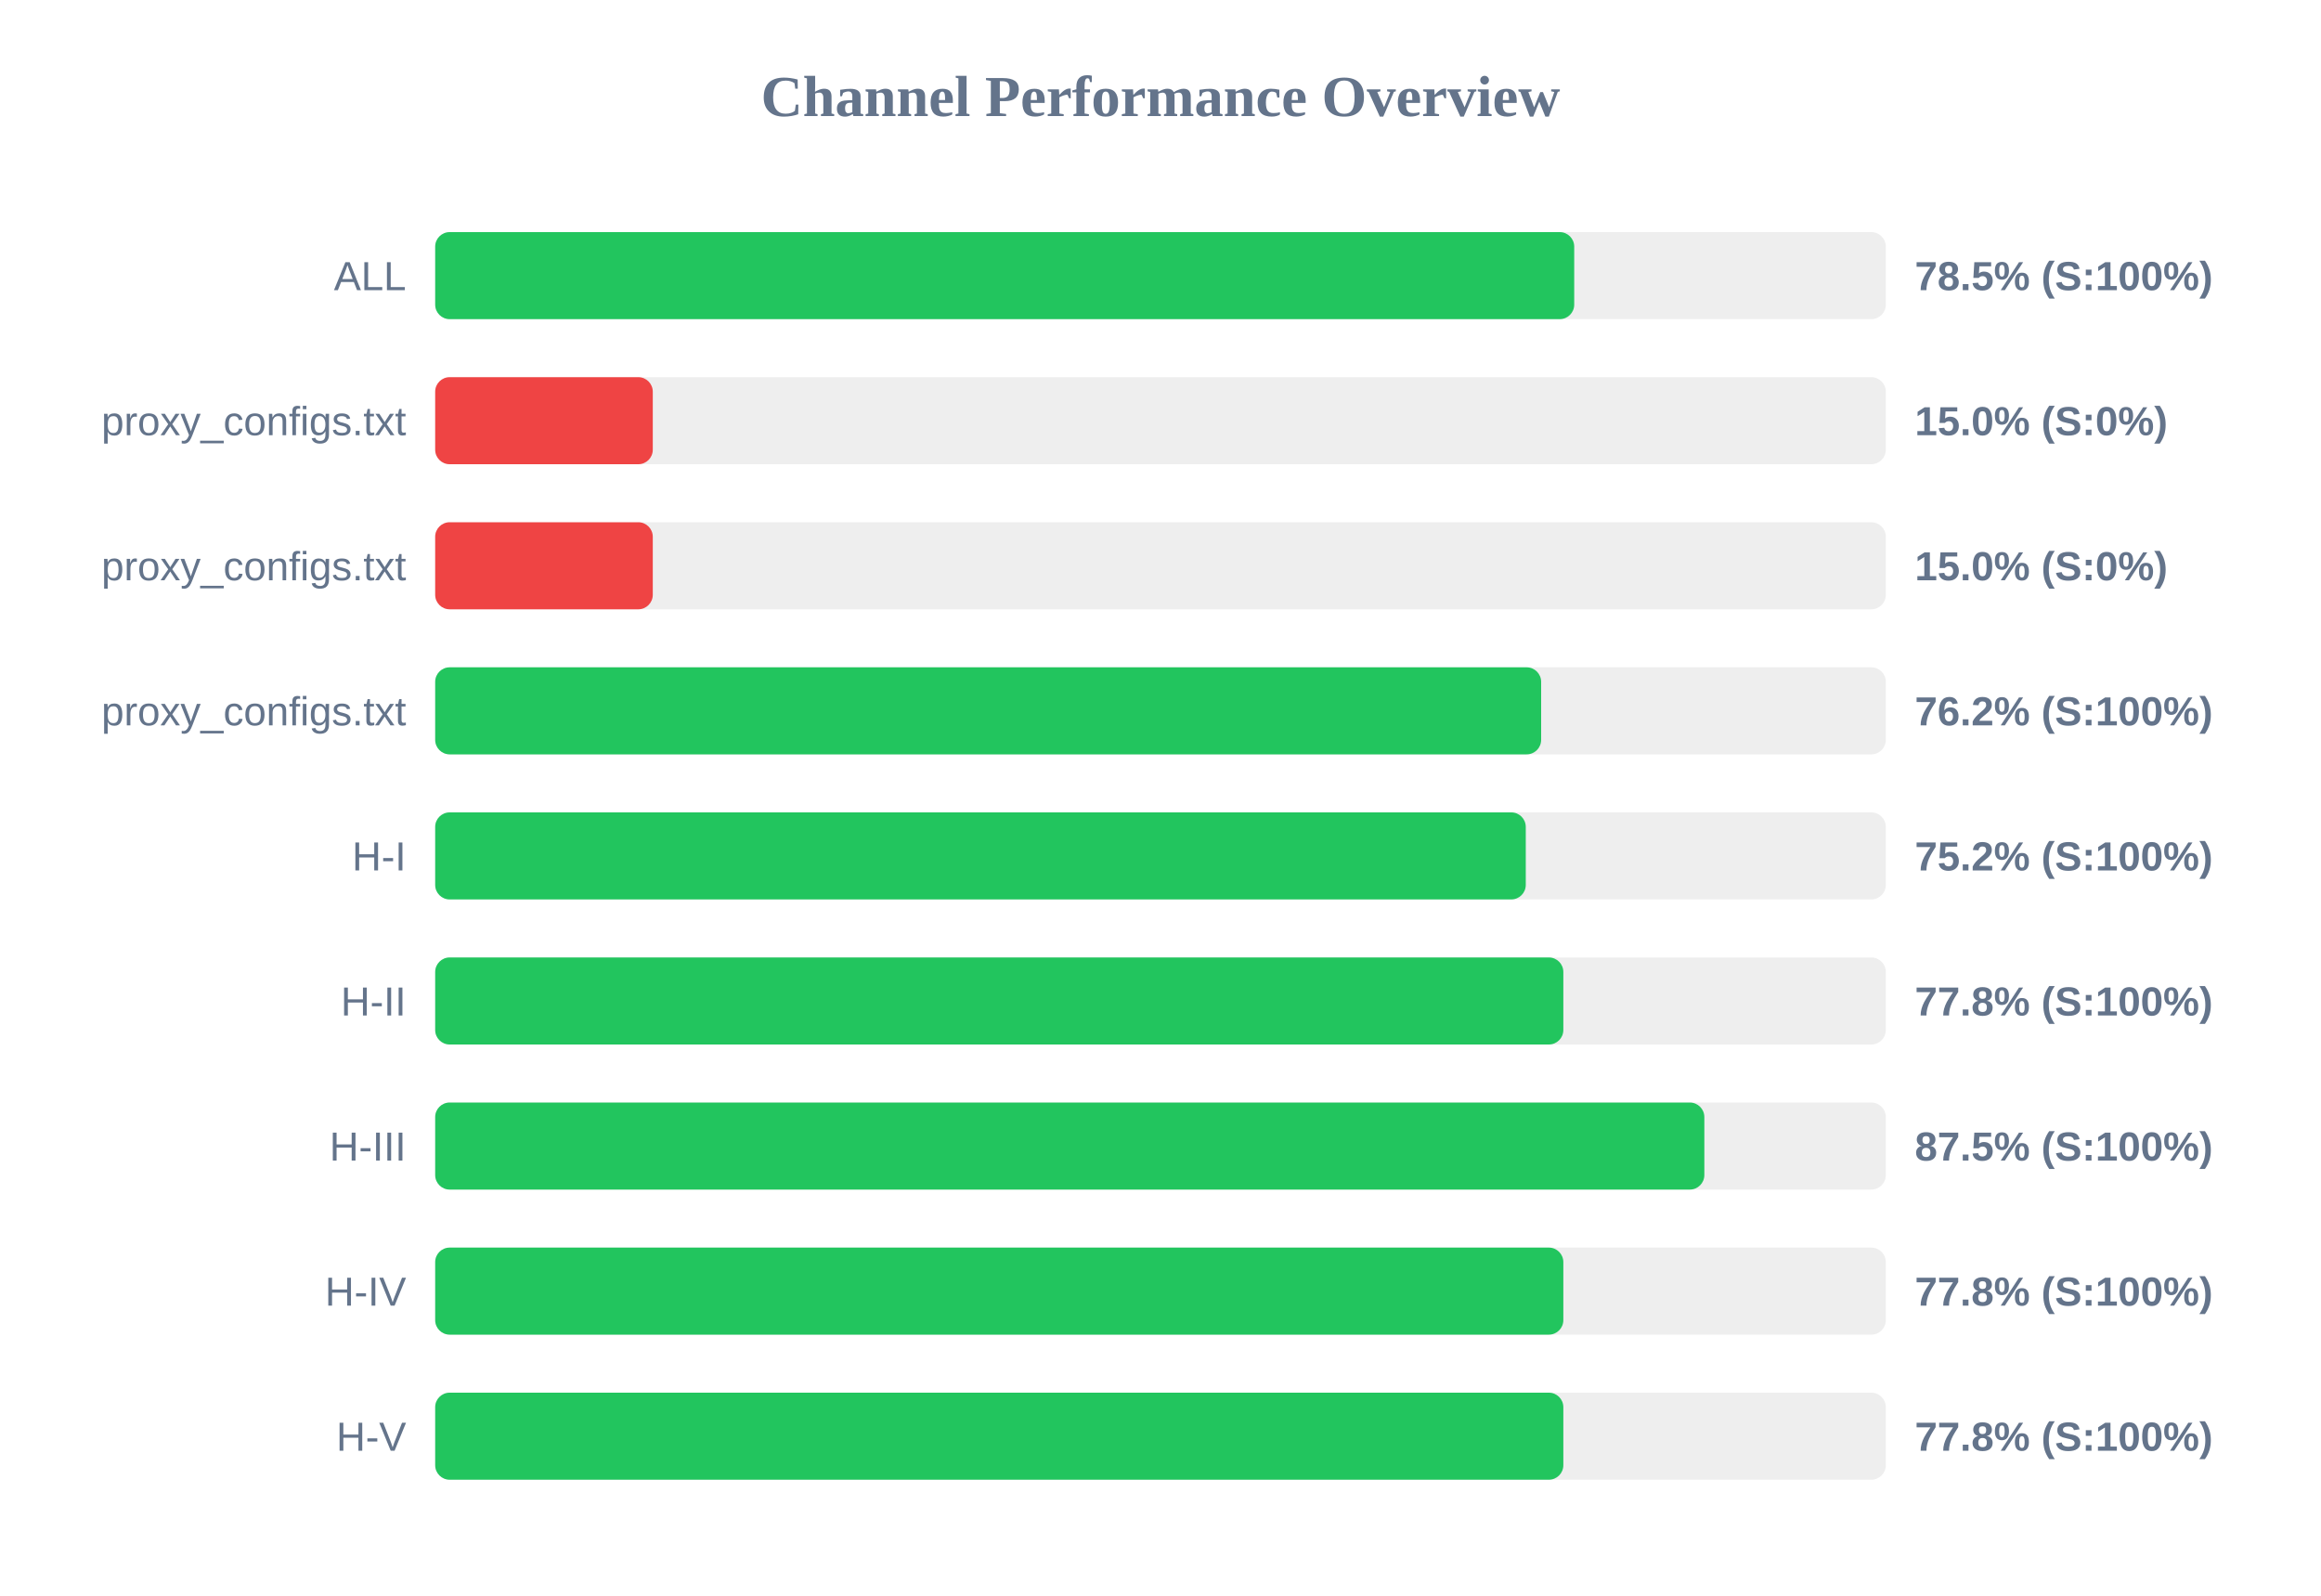
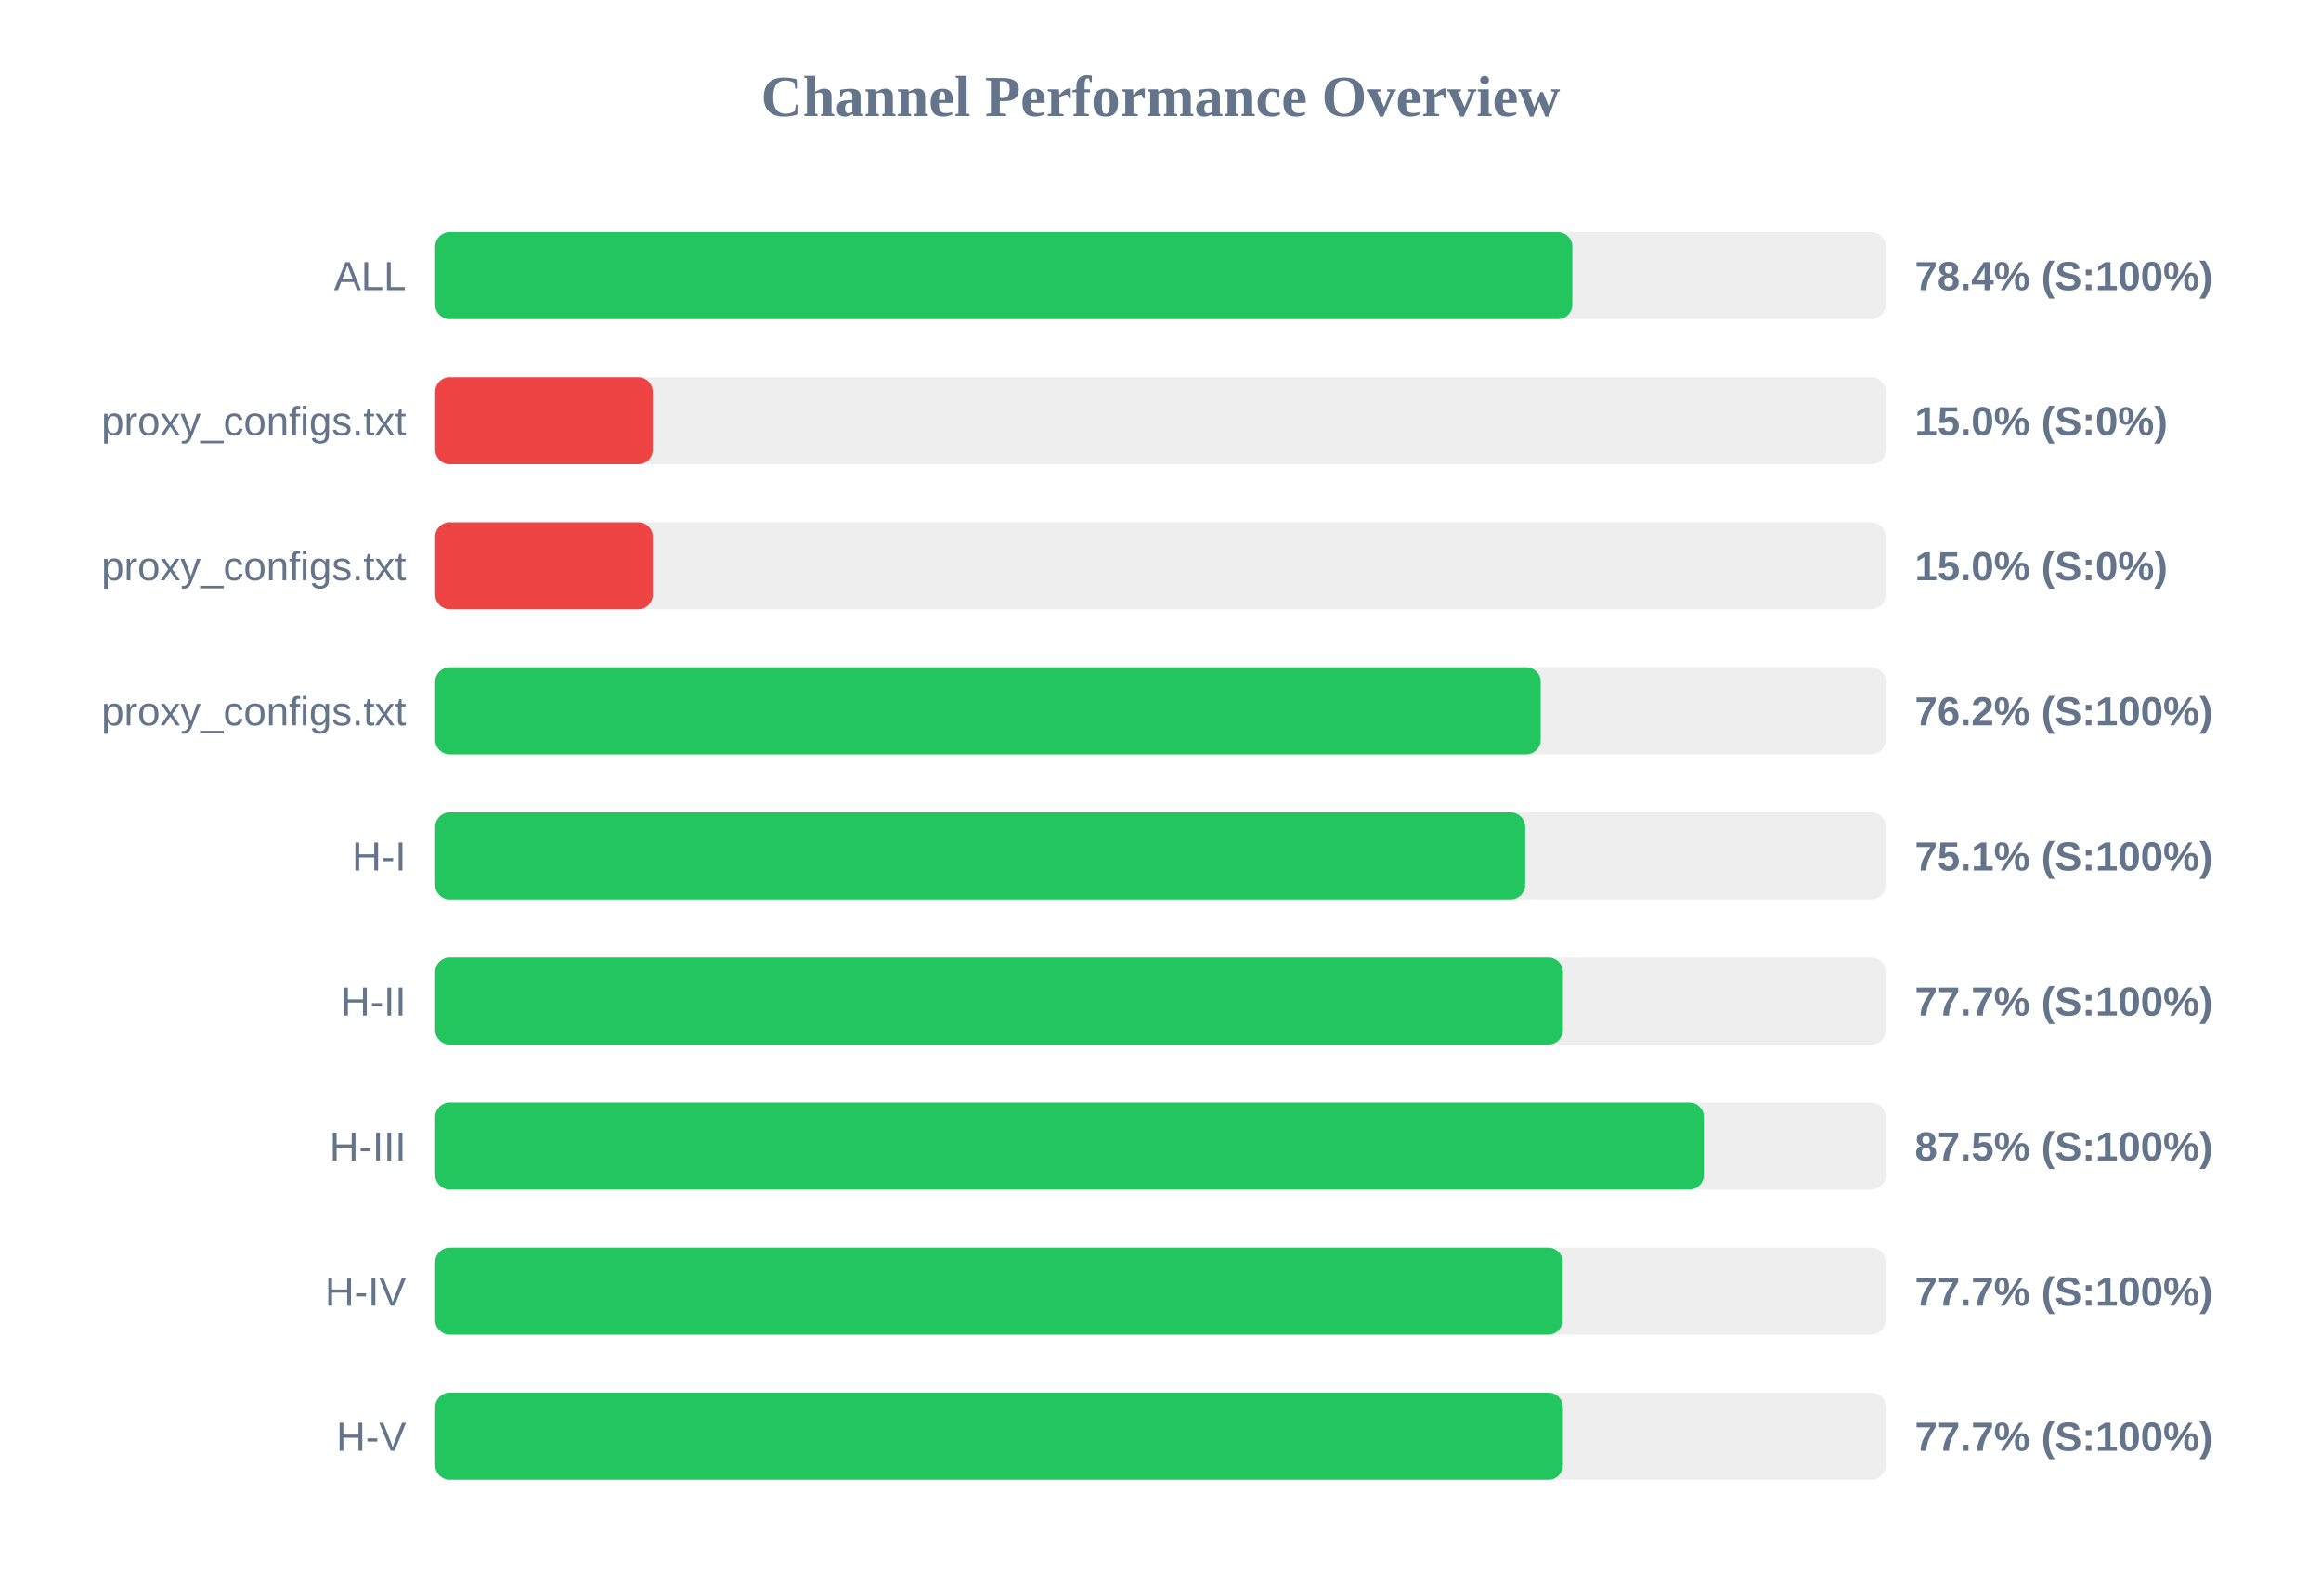
<svg xmlns="http://www.w3.org/2000/svg" width="800" height="550" version="1.1">
  <style>
        .row { font: 14px Arial; fill: #64748b; }
        .score { font: bold 14px Arial; fill: #64748b; }
    </style>
  <text x="400" y="40" text-anchor="middle" font-size="20px" font-weight="bold" fill="#64748b">Channel Performance Overview</text>
  <rect x="150" y="80" width="500" height="30" fill="#eee" rx="5" />
-   <rect x="150" y="80" width="392.6" height="30" fill="#22c55e" rx="5" />
+   <rect x="150" y="80" width="391.95" height="30" fill="#22c55e" rx="5" />
  <text x="140" y="100" text-anchor="end" class="row">ALL</text>
-   <text x="660" y="100" text-anchor="start" class="score">78.5% (S:100%)</text>
+   <text x="660" y="100" text-anchor="start" class="score">78.4% (S:100%)</text>
  <rect x="150" y="130" width="500" height="30" fill="#eee" rx="5" />
  <rect x="150" y="130" width="75.0" height="30" fill="#ef4444" rx="5" />
  <text x="140" y="150" text-anchor="end" class="row">proxy_configs.txt</text>
  <text x="660" y="150" text-anchor="start" class="score">15.0% (S:0%)</text>
  <rect x="150" y="180" width="500" height="30" fill="#eee" rx="5" />
  <rect x="150" y="180" width="75.0" height="30" fill="#ef4444" rx="5" />
  <text x="140" y="200" text-anchor="end" class="row">proxy_configs.txt</text>
  <text x="660" y="200" text-anchor="start" class="score">15.0% (S:0%)</text>
  <rect x="150" y="230" width="500" height="30" fill="#eee" rx="5" />
-   <rect x="150" y="230" width="381.2" height="30" fill="#22c55e" rx="5" />
+   <rect x="150" y="230" width="381.05" height="30" fill="#22c55e" rx="5" />
  <text x="140" y="250" text-anchor="end" class="row">proxy_configs.txt</text>
  <text x="660" y="250" text-anchor="start" class="score">76.2% (S:100%)</text>
  <rect x="150" y="280" width="500" height="30" fill="#eee" rx="5" />
-   <rect x="150" y="280" width="375.9" height="30" fill="#22c55e" rx="5" />
+   <rect x="150" y="280" width="375.7" height="30" fill="#22c55e" rx="5" />
  <text x="140" y="300" text-anchor="end" class="row">H-I</text>
-   <text x="660" y="300" text-anchor="start" class="score">75.2% (S:100%)</text>
+   <text x="660" y="300" text-anchor="start" class="score">75.1% (S:100%)</text>
  <rect x="150" y="330" width="500" height="30" fill="#eee" rx="5" />
-   <rect x="150" y="330" width="388.85" height="30" fill="#22c55e" rx="5" />
+   <rect x="150" y="330" width="388.7" height="30" fill="#22c55e" rx="5" />
  <text x="140" y="350" text-anchor="end" class="row">H-II</text>
-   <text x="660" y="350" text-anchor="start" class="score">77.8% (S:100%)</text>
+   <text x="660" y="350" text-anchor="start" class="score">77.7% (S:100%)</text>
  <rect x="150" y="380" width="500" height="30" fill="#eee" rx="5" />
-   <rect x="150" y="380" width="437.45" height="30" fill="#22c55e" rx="5" />
+   <rect x="150" y="380" width="437.3" height="30" fill="#22c55e" rx="5" />
  <text x="140" y="400" text-anchor="end" class="row">H-III</text>
  <text x="660" y="400" text-anchor="start" class="score">87.5% (S:100%)</text>
  <rect x="150" y="430" width="500" height="30" fill="#eee" rx="5" />
-   <rect x="150" y="430" width="388.85" height="30" fill="#22c55e" rx="5" />
+   <rect x="150" y="430" width="388.65" height="30" fill="#22c55e" rx="5" />
  <text x="140" y="450" text-anchor="end" class="row">H-IV</text>
-   <text x="660" y="450" text-anchor="start" class="score">77.8% (S:100%)</text>
+   <text x="660" y="450" text-anchor="start" class="score">77.7% (S:100%)</text>
  <rect x="150" y="480" width="500" height="30" fill="#eee" rx="5" />
-   <rect x="150" y="480" width="388.85" height="30" fill="#22c55e" rx="5" />
+   <rect x="150" y="480" width="388.7" height="30" fill="#22c55e" rx="5" />
  <text x="140" y="500" text-anchor="end" class="row">H-V</text>
-   <text x="660" y="500" text-anchor="start" class="score">77.8% (S:100%)</text>
+   <text x="660" y="500" text-anchor="start" class="score">77.7% (S:100%)</text>
</svg>
